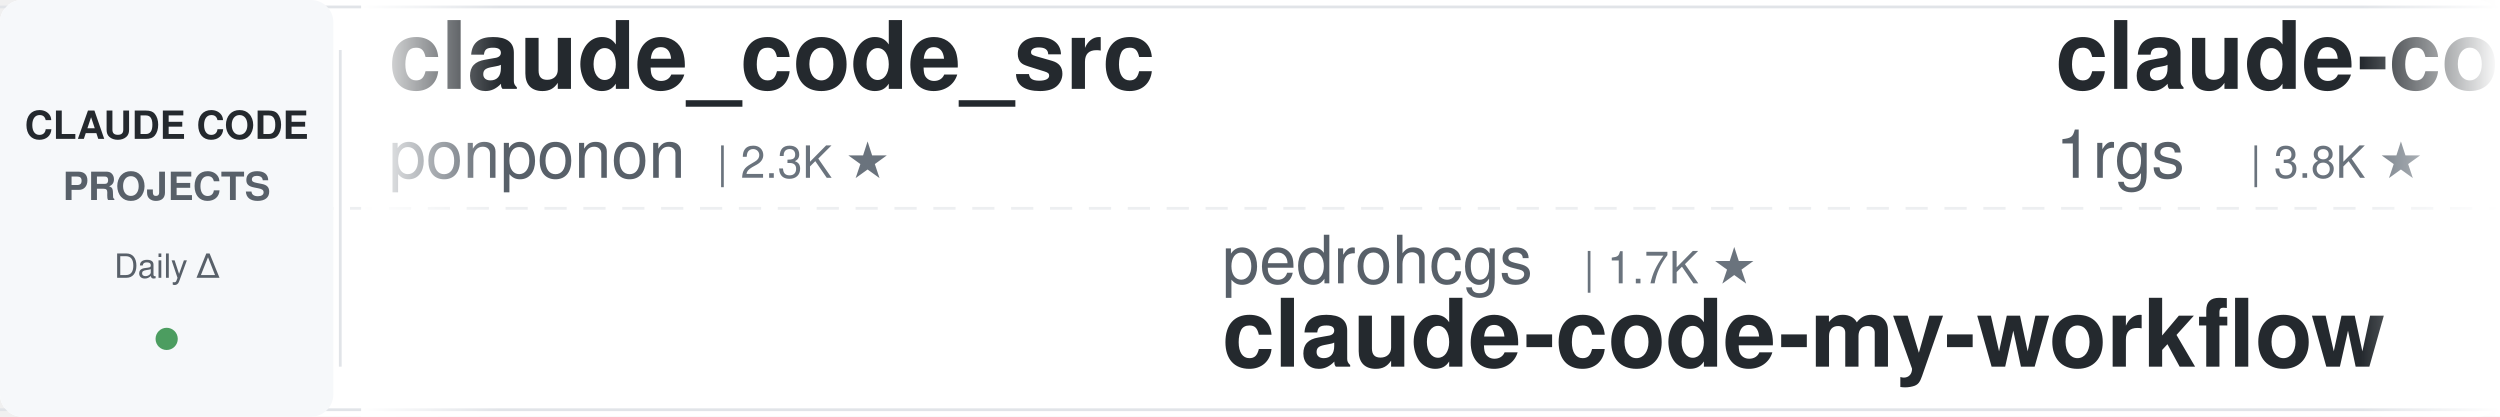
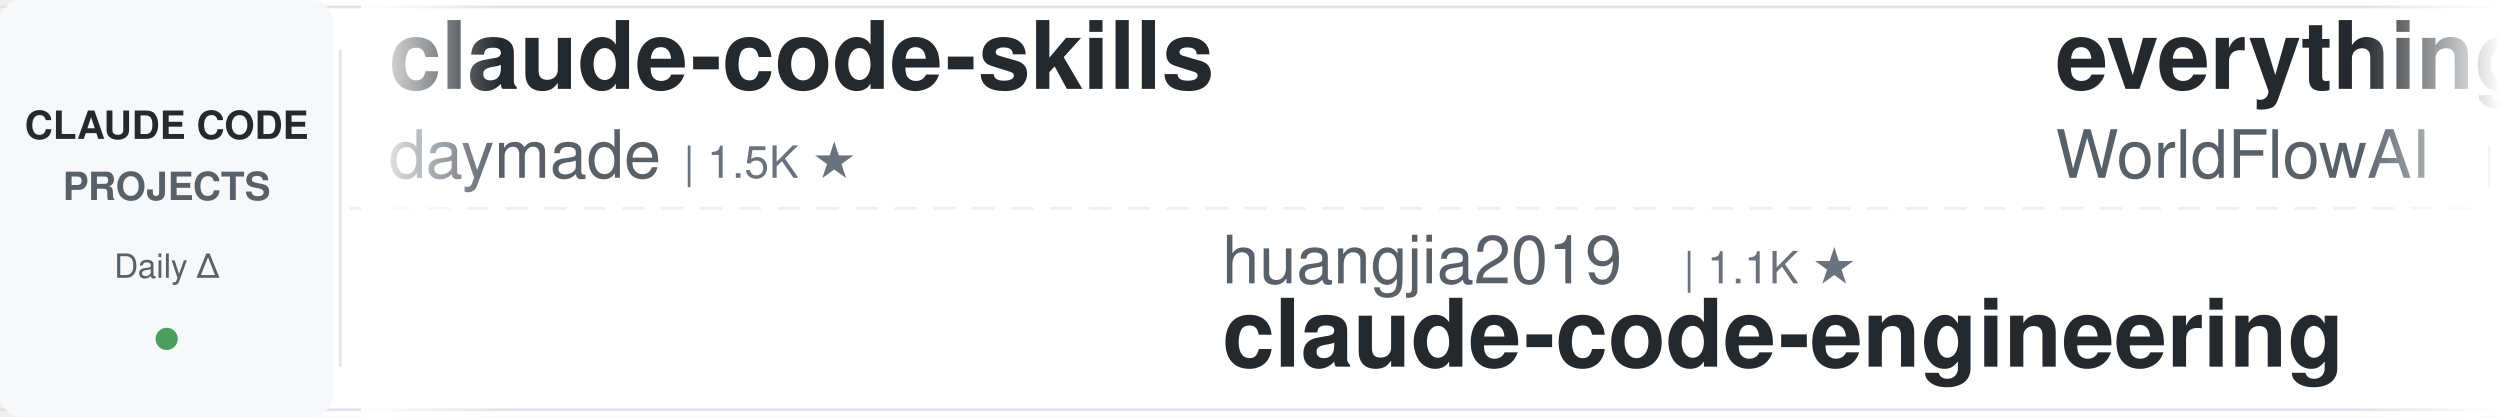
<svg xmlns="http://www.w3.org/2000/svg" width="900" height="150">
  <defs>
    <linearGradient id="leftFade" x1="0%" y1="0%" x2="100%" y2="0%">
      <stop offset="0%" style="stop-color:#ffffff;stop-opacity:1" />
      <stop offset="100%" style="stop-color:#ffffff;stop-opacity:0" />
    </linearGradient>
    <linearGradient id="rightFade" x1="0%" y1="0%" x2="100%" y2="0%">
      <stop offset="0%" style="stop-color:#ffffff;stop-opacity:0" />
      <stop offset="100%" style="stop-color:#ffffff;stop-opacity:1" />
    </linearGradient>
  </defs>
  <rect width="900" height="150" fill="#ffffff" rx="8" />
  <rect x="0" y="2" width="900" height="1" fill="#e1e4e8" />
  <rect x="0" y="147" width="900" height="1" fill="#e1e4e8" />
  <line x1="0" y1="75" x2="900" y2="75" stroke="#e1e4e8" stroke-width="1" stroke-dasharray="8 6" opacity="0.6" />
  <rect x="0" y="0" width="120" height="150" fill="#f6f8fa" rx="8" />
  <text x="60" y="50" font-family="-apple-system, BlinkMacSystemFont, 'Segoe UI', Helvetica, Arial, sans-serif" font-size="14" font-weight="600" fill="#24292e" text-anchor="middle">CLAUDE CODE</text>
  <text x="60" y="72" font-family="-apple-system, BlinkMacSystemFont, 'Segoe UI', Helvetica, Arial, sans-serif" font-size="14" font-weight="600" fill="#586069" text-anchor="middle">PROJECTS</text>
  <text x="60" y="100" font-family="-apple-system, BlinkMacSystemFont, 'Segoe UI', Helvetica, Arial, sans-serif" font-size="12" font-weight="500" fill="#586069" text-anchor="middle">Daily Δ</text>
  <circle cx="60" cy="122" r="4" fill="#22863a" opacity="0.8" />
  <rect x="122" y="18" width="1" height="114" fill="#e1e4e8" />
  <clipPath id="tickerClip">
    <rect x="130" y="0" width="770" height="150" />
  </clipPath>
  <g clip-path="url(#tickerClip)">
    <g id="tickerItems">
      <animateTransform attributeName="transform" attributeType="XML" type="translate" from="0 0" to="-3000 0" dur="54s" repeatCount="indefinite" />
      <g transform="translate(0, 0)">
-         <text x="140" y="32" font-family="-apple-system, BlinkMacSystemFont, 'Segoe UI', Helvetica, Arial, sans-serif" font-size="34" font-weight="600" fill="#24292e">claude_code_src</text>
-         <text x="140" y="64" font-family="-apple-system, BlinkMacSystemFont, 'Segoe UI', Helvetica, Arial, sans-serif" font-size="24" font-weight="400" fill="#586069">ponponon</text>
-         <text x="258" y="64" font-family="-apple-system, BlinkMacSystemFont, 'Segoe UI', Helvetica, Arial, sans-serif" font-size="16" font-weight="500" fill="#6a737d">| 2.3K ★</text>
+         <text x="140" y="32" font-family="-apple-system, BlinkMacSystemFont, 'Segoe UI', Helvetica, Arial, sans-serif" font-size="34" font-weight="600" fill="#24292e">claude-code-skills</text>
+         <text x="140" y="64" font-family="-apple-system, BlinkMacSystemFont, 'Segoe UI', Helvetica, Arial, sans-serif" font-size="24" font-weight="400" fill="#586069">daymade</text>
+         <text x="246" y="64" font-family="-apple-system, BlinkMacSystemFont, 'Segoe UI', Helvetica, Arial, sans-serif" font-size="16" font-weight="500" fill="#6a737d">| 1.5K ★</text>
      </g>
      <g transform="translate(300, 0)">
-         <text x="140" y="102" font-family="-apple-system, BlinkMacSystemFont, 'Segoe UI', Helvetica, Arial, sans-serif" font-size="24" font-weight="400" fill="#586069">pedrohcgs</text>
-         <text x="270" y="102" font-family="-apple-system, BlinkMacSystemFont, 'Segoe UI', Helvetica, Arial, sans-serif" font-size="16" font-weight="500" fill="#6a737d">| 1.7K ★</text>
-         <text x="140" y="132" font-family="-apple-system, BlinkMacSystemFont, 'Segoe UI', Helvetica, Arial, sans-serif" font-size="34" font-weight="600" fill="#24292e">claude-code-my-workflow</text>
+         <text x="140" y="102" font-family="-apple-system, BlinkMacSystemFont, 'Segoe UI', Helvetica, Arial, sans-serif" font-size="24" font-weight="400" fill="#586069">huangjia2019</text>
+         <text x="306" y="102" font-family="-apple-system, BlinkMacSystemFont, 'Segoe UI', Helvetica, Arial, sans-serif" font-size="16" font-weight="500" fill="#6a737d">| 1.1K ★</text>
+         <text x="140" y="132" font-family="-apple-system, BlinkMacSystemFont, 'Segoe UI', Helvetica, Arial, sans-serif" font-size="34" font-weight="600" fill="#24292e">claude-code-engineering</text>
      </g>
      <g transform="translate(600, 0)">
-         <text x="140" y="32" font-family="-apple-system, BlinkMacSystemFont, 'Segoe UI', Helvetica, Arial, sans-serif" font-size="34" font-weight="600" fill="#24292e">claude-code-proxy</text>
-         <text x="140" y="64" font-family="-apple-system, BlinkMacSystemFont, 'Segoe UI', Helvetica, Arial, sans-serif" font-size="24" font-weight="400" fill="#586069">1rgs</text>
-         <text x="210" y="64" font-family="-apple-system, BlinkMacSystemFont, 'Segoe UI', Helvetica, Arial, sans-serif" font-size="16" font-weight="500" fill="#6a737d">| 3.8K ★</text>
+         <text x="140" y="32" font-family="-apple-system, BlinkMacSystemFont, 'Segoe UI', Helvetica, Arial, sans-serif" font-size="34" font-weight="600" fill="#24292e">everything-claude-code</text>
+         <text x="140" y="64" font-family="-apple-system, BlinkMacSystemFont, 'Segoe UI', Helvetica, Arial, sans-serif" font-size="24" font-weight="400" fill="#586069">WorldFlowAI</text>
+         <text x="294" y="64" font-family="-apple-system, BlinkMacSystemFont, 'Segoe UI', Helvetica, Arial, sans-serif" font-size="16" font-weight="500" fill="#6a737d">| 5.4K ★</text>
      </g>
      <g transform="translate(900, 0)">
-         <text x="140" y="102" font-family="-apple-system, BlinkMacSystemFont, 'Segoe UI', Helvetica, Arial, sans-serif" font-size="24" font-weight="400" fill="#586069">https-deeplearning-ai</text>
-         <text x="414" y="102" font-family="-apple-system, BlinkMacSystemFont, 'Segoe UI', Helvetica, Arial, sans-serif" font-size="16" font-weight="500" fill="#6a737d">| 558 ★</text>
-         <text x="140" y="132" font-family="-apple-system, BlinkMacSystemFont, 'Segoe UI', Helvetica, Arial, sans-serif" font-size="34" font-weight="600" fill="#24292e">sc-claude-code-files</text>
+         <text x="140" y="102" font-family="-apple-system, BlinkMacSystemFont, 'Segoe UI', Helvetica, Arial, sans-serif" font-size="24" font-weight="400" fill="#586069">andrew-kramer-inno</text>
+         <text x="378" y="102" font-family="-apple-system, BlinkMacSystemFont, 'Segoe UI', Helvetica, Arial, sans-serif" font-size="16" font-weight="500" fill="#6a737d">| 594 ★</text>
+         <text x="140" y="132" font-family="-apple-system, BlinkMacSystemFont, 'Segoe UI', Helvetica, Arial, sans-serif" font-size="34" font-weight="600" fill="#24292e">claude-code-source-build</text>
      </g>
      <g transform="translate(1200, 0)">
-         <text x="140" y="32" font-family="-apple-system, BlinkMacSystemFont, 'Segoe UI', Helvetica, Arial, sans-serif" font-size="34" font-weight="600" fill="#24292e">claude-code-tudou</text>
-         <text x="140" y="64" font-family="-apple-system, BlinkMacSystemFont, 'Segoe UI', Helvetica, Arial, sans-serif" font-size="24" font-weight="400" fill="#586069">AICoderTudou</text>
-         <text x="306" y="64" font-family="-apple-system, BlinkMacSystemFont, 'Segoe UI', Helvetica, Arial, sans-serif" font-size="16" font-weight="500" fill="#6a737d">| 493 ★</text>
+         <text x="140" y="32" font-family="-apple-system, BlinkMacSystemFont, 'Segoe UI', Helvetica, Arial, sans-serif" font-size="34" font-weight="600" fill="#24292e">claude_codex_bridge</text>
+         <text x="140" y="64" font-family="-apple-system, BlinkMacSystemFont, 'Segoe UI', Helvetica, Arial, sans-serif" font-size="24" font-weight="400" fill="#586069">SeemSeam</text>
+         <text x="258" y="64" font-family="-apple-system, BlinkMacSystemFont, 'Segoe UI', Helvetica, Arial, sans-serif" font-size="16" font-weight="500" fill="#6a737d">| 3.6K ★</text>
      </g>
      <g transform="translate(1500, 0)">
-         <text x="140" y="102" font-family="-apple-system, BlinkMacSystemFont, 'Segoe UI', Helvetica, Arial, sans-serif" font-size="24" font-weight="400" fill="#586069">xu-xiang</text>
-         <text x="258" y="102" font-family="-apple-system, BlinkMacSystemFont, 'Segoe UI', Helvetica, Arial, sans-serif" font-size="16" font-weight="500" fill="#6a737d">| 2.0K ★</text>
-         <text x="140" y="132" font-family="-apple-system, BlinkMacSystemFont, 'Segoe UI', Helvetica, Arial, sans-serif" font-size="34" font-weight="600" fill="#24292e">everything-claude-code-z...</text>
-       </g>
-       <g transform="translate(1800, 0)">
-         <text x="140" y="32" font-family="-apple-system, BlinkMacSystemFont, 'Segoe UI', Helvetica, Arial, sans-serif" font-size="34" font-weight="600" fill="#24292e">claude-code-hub</text>
-         <text x="140" y="64" font-family="-apple-system, BlinkMacSystemFont, 'Segoe UI', Helvetica, Arial, sans-serif" font-size="24" font-weight="400" fill="#586069">ding113</text>
-         <text x="246" y="64" font-family="-apple-system, BlinkMacSystemFont, 'Segoe UI', Helvetica, Arial, sans-serif" font-size="16" font-weight="500" fill="#6a737d">| 3.4K ★</text>
-       </g>
-       <g transform="translate(2100, 0)">
        <text x="140" y="102" font-family="-apple-system, BlinkMacSystemFont, 'Segoe UI', Helvetica, Arial, sans-serif" font-size="24" font-weight="400" fill="#586069">diet103</text>
        <text x="246" y="102" font-family="-apple-system, BlinkMacSystemFont, 'Segoe UI', Helvetica, Arial, sans-serif" font-size="16" font-weight="500" fill="#6a737d">| 10.0K ★</text>
        <text x="140" y="132" font-family="-apple-system, BlinkMacSystemFont, 'Segoe UI', Helvetica, Arial, sans-serif" font-size="34" font-weight="600" fill="#24292e">claude-code-infrastructu...</text>
      </g>
+       <g transform="translate(1800, 0)">
+         <text x="140" y="32" font-family="-apple-system, BlinkMacSystemFont, 'Segoe UI', Helvetica, Arial, sans-serif" font-size="34" font-weight="600" fill="#24292e">claude-code-cheat-sheet</text>
+         <text x="140" y="64" font-family="-apple-system, BlinkMacSystemFont, 'Segoe UI', Helvetica, Arial, sans-serif" font-size="24" font-weight="400" fill="#586069">Njengah</text>
+         <text x="246" y="64" font-family="-apple-system, BlinkMacSystemFont, 'Segoe UI', Helvetica, Arial, sans-serif" font-size="16" font-weight="500" fill="#6a737d">| 1.9K ★</text>
+       </g>
+       <g transform="translate(2100, 0)">
+         <text x="140" y="102" font-family="-apple-system, BlinkMacSystemFont, 'Segoe UI', Helvetica, Arial, sans-serif" font-size="24" font-weight="400" fill="#586069">LING71671</text>
+         <text x="270" y="102" font-family="-apple-system, BlinkMacSystemFont, 'Segoe UI', Helvetica, Arial, sans-serif" font-size="16" font-weight="500" fill="#6a737d">| 974 ★</text>
+         <text x="140" y="132" font-family="-apple-system, BlinkMacSystemFont, 'Segoe UI', Helvetica, Arial, sans-serif" font-size="34" font-weight="600" fill="#24292e">Open-ClaudeCode</text>
+       </g>
      <g transform="translate(2400, 0)">
-         <text x="140" y="32" font-family="-apple-system, BlinkMacSystemFont, 'Segoe UI', Helvetica, Arial, sans-serif" font-size="34" font-weight="600" fill="#24292e">claude-code-base-action</text>
-         <text x="140" y="64" font-family="-apple-system, BlinkMacSystemFont, 'Segoe UI', Helvetica, Arial, sans-serif" font-size="24" font-weight="400" fill="#586069">anthropics</text>
-         <text x="282" y="64" font-family="-apple-system, BlinkMacSystemFont, 'Segoe UI', Helvetica, Arial, sans-serif" font-size="16" font-weight="500" fill="#6a737d">| 1.0K ★</text>
+         <text x="140" y="32" font-family="-apple-system, BlinkMacSystemFont, 'Segoe UI', Helvetica, Arial, sans-serif" font-size="34" font-weight="600" fill="#24292e">pi-vs-claude-code</text>
+         <text x="140" y="64" font-family="-apple-system, BlinkMacSystemFont, 'Segoe UI', Helvetica, Arial, sans-serif" font-size="24" font-weight="400" fill="#586069">disler</text>
+         <text x="234" y="64" font-family="-apple-system, BlinkMacSystemFont, 'Segoe UI', Helvetica, Arial, sans-serif" font-size="16" font-weight="500" fill="#6a737d">| 1.7K ★</text>
      </g>
      <g transform="translate(2700, 0)">
-         <text x="140" y="102" font-family="-apple-system, BlinkMacSystemFont, 'Segoe UI', Helvetica, Arial, sans-serif" font-size="24" font-weight="400" fill="#586069">affaan-m</text>
-         <text x="258" y="102" font-family="-apple-system, BlinkMacSystemFont, 'Segoe UI', Helvetica, Arial, sans-serif" font-size="16" font-weight="500" fill="#6a737d">| 288.1K ★</text>
-         <text x="140" y="132" font-family="-apple-system, BlinkMacSystemFont, 'Segoe UI', Helvetica, Arial, sans-serif" font-size="34" font-weight="600" fill="#24292e">ECC</text>
+         <text x="140" y="102" font-family="-apple-system, BlinkMacSystemFont, 'Segoe UI', Helvetica, Arial, sans-serif" font-size="24" font-weight="400" fill="#586069">overwirehq</text>
+         <text x="282" y="102" font-family="-apple-system, BlinkMacSystemFont, 'Segoe UI', Helvetica, Arial, sans-serif" font-size="16" font-weight="500" fill="#6a737d">| 2.8K ★</text>
+         <text x="140" y="132" font-family="-apple-system, BlinkMacSystemFont, 'Segoe UI', Helvetica, Arial, sans-serif" font-size="34" font-weight="600" fill="#24292e">claude-code-telegram</text>
      </g>
      <g transform="translate(3000, 0)">
-         <text x="140" y="32" font-family="-apple-system, BlinkMacSystemFont, 'Segoe UI', Helvetica, Arial, sans-serif" font-size="34" font-weight="600" fill="#24292e">claude_code_src</text>
-         <text x="140" y="64" font-family="-apple-system, BlinkMacSystemFont, 'Segoe UI', Helvetica, Arial, sans-serif" font-size="24" font-weight="400" fill="#586069">ponponon</text>
-         <text x="258" y="64" font-family="-apple-system, BlinkMacSystemFont, 'Segoe UI', Helvetica, Arial, sans-serif" font-size="16" font-weight="500" fill="#6a737d">| 2.3K ★</text>
+         <text x="140" y="32" font-family="-apple-system, BlinkMacSystemFont, 'Segoe UI', Helvetica, Arial, sans-serif" font-size="34" font-weight="600" fill="#24292e">claude-code-skills</text>
+         <text x="140" y="64" font-family="-apple-system, BlinkMacSystemFont, 'Segoe UI', Helvetica, Arial, sans-serif" font-size="24" font-weight="400" fill="#586069">daymade</text>
+         <text x="246" y="64" font-family="-apple-system, BlinkMacSystemFont, 'Segoe UI', Helvetica, Arial, sans-serif" font-size="16" font-weight="500" fill="#6a737d">| 1.5K ★</text>
      </g>
      <g transform="translate(3300, 0)">
-         <text x="140" y="102" font-family="-apple-system, BlinkMacSystemFont, 'Segoe UI', Helvetica, Arial, sans-serif" font-size="24" font-weight="400" fill="#586069">pedrohcgs</text>
-         <text x="270" y="102" font-family="-apple-system, BlinkMacSystemFont, 'Segoe UI', Helvetica, Arial, sans-serif" font-size="16" font-weight="500" fill="#6a737d">| 1.7K ★</text>
-         <text x="140" y="132" font-family="-apple-system, BlinkMacSystemFont, 'Segoe UI', Helvetica, Arial, sans-serif" font-size="34" font-weight="600" fill="#24292e">claude-code-my-workflow</text>
+         <text x="140" y="102" font-family="-apple-system, BlinkMacSystemFont, 'Segoe UI', Helvetica, Arial, sans-serif" font-size="24" font-weight="400" fill="#586069">huangjia2019</text>
+         <text x="306" y="102" font-family="-apple-system, BlinkMacSystemFont, 'Segoe UI', Helvetica, Arial, sans-serif" font-size="16" font-weight="500" fill="#6a737d">| 1.1K ★</text>
+         <text x="140" y="132" font-family="-apple-system, BlinkMacSystemFont, 'Segoe UI', Helvetica, Arial, sans-serif" font-size="34" font-weight="600" fill="#24292e">claude-code-engineering</text>
      </g>
      <g transform="translate(3600, 0)">
-         <text x="140" y="32" font-family="-apple-system, BlinkMacSystemFont, 'Segoe UI', Helvetica, Arial, sans-serif" font-size="34" font-weight="600" fill="#24292e">claude-code-proxy</text>
-         <text x="140" y="64" font-family="-apple-system, BlinkMacSystemFont, 'Segoe UI', Helvetica, Arial, sans-serif" font-size="24" font-weight="400" fill="#586069">1rgs</text>
-         <text x="210" y="64" font-family="-apple-system, BlinkMacSystemFont, 'Segoe UI', Helvetica, Arial, sans-serif" font-size="16" font-weight="500" fill="#6a737d">| 3.8K ★</text>
+         <text x="140" y="32" font-family="-apple-system, BlinkMacSystemFont, 'Segoe UI', Helvetica, Arial, sans-serif" font-size="34" font-weight="600" fill="#24292e">everything-claude-code</text>
+         <text x="140" y="64" font-family="-apple-system, BlinkMacSystemFont, 'Segoe UI', Helvetica, Arial, sans-serif" font-size="24" font-weight="400" fill="#586069">WorldFlowAI</text>
+         <text x="294" y="64" font-family="-apple-system, BlinkMacSystemFont, 'Segoe UI', Helvetica, Arial, sans-serif" font-size="16" font-weight="500" fill="#6a737d">| 5.4K ★</text>
      </g>
      <g transform="translate(3900, 0)">
-         <text x="140" y="102" font-family="-apple-system, BlinkMacSystemFont, 'Segoe UI', Helvetica, Arial, sans-serif" font-size="24" font-weight="400" fill="#586069">https-deeplearning-ai</text>
-         <text x="414" y="102" font-family="-apple-system, BlinkMacSystemFont, 'Segoe UI', Helvetica, Arial, sans-serif" font-size="16" font-weight="500" fill="#6a737d">| 558 ★</text>
-         <text x="140" y="132" font-family="-apple-system, BlinkMacSystemFont, 'Segoe UI', Helvetica, Arial, sans-serif" font-size="34" font-weight="600" fill="#24292e">sc-claude-code-files</text>
+         <text x="140" y="102" font-family="-apple-system, BlinkMacSystemFont, 'Segoe UI', Helvetica, Arial, sans-serif" font-size="24" font-weight="400" fill="#586069">andrew-kramer-inno</text>
+         <text x="378" y="102" font-family="-apple-system, BlinkMacSystemFont, 'Segoe UI', Helvetica, Arial, sans-serif" font-size="16" font-weight="500" fill="#6a737d">| 594 ★</text>
+         <text x="140" y="132" font-family="-apple-system, BlinkMacSystemFont, 'Segoe UI', Helvetica, Arial, sans-serif" font-size="34" font-weight="600" fill="#24292e">claude-code-source-build</text>
      </g>
    </g>
  </g>
  <rect x="130" y="0" width="50" height="150" fill="url(#leftFade)" />
  <rect x="850" y="0" width="50" height="150" fill="url(#rightFade)" />
</svg>
